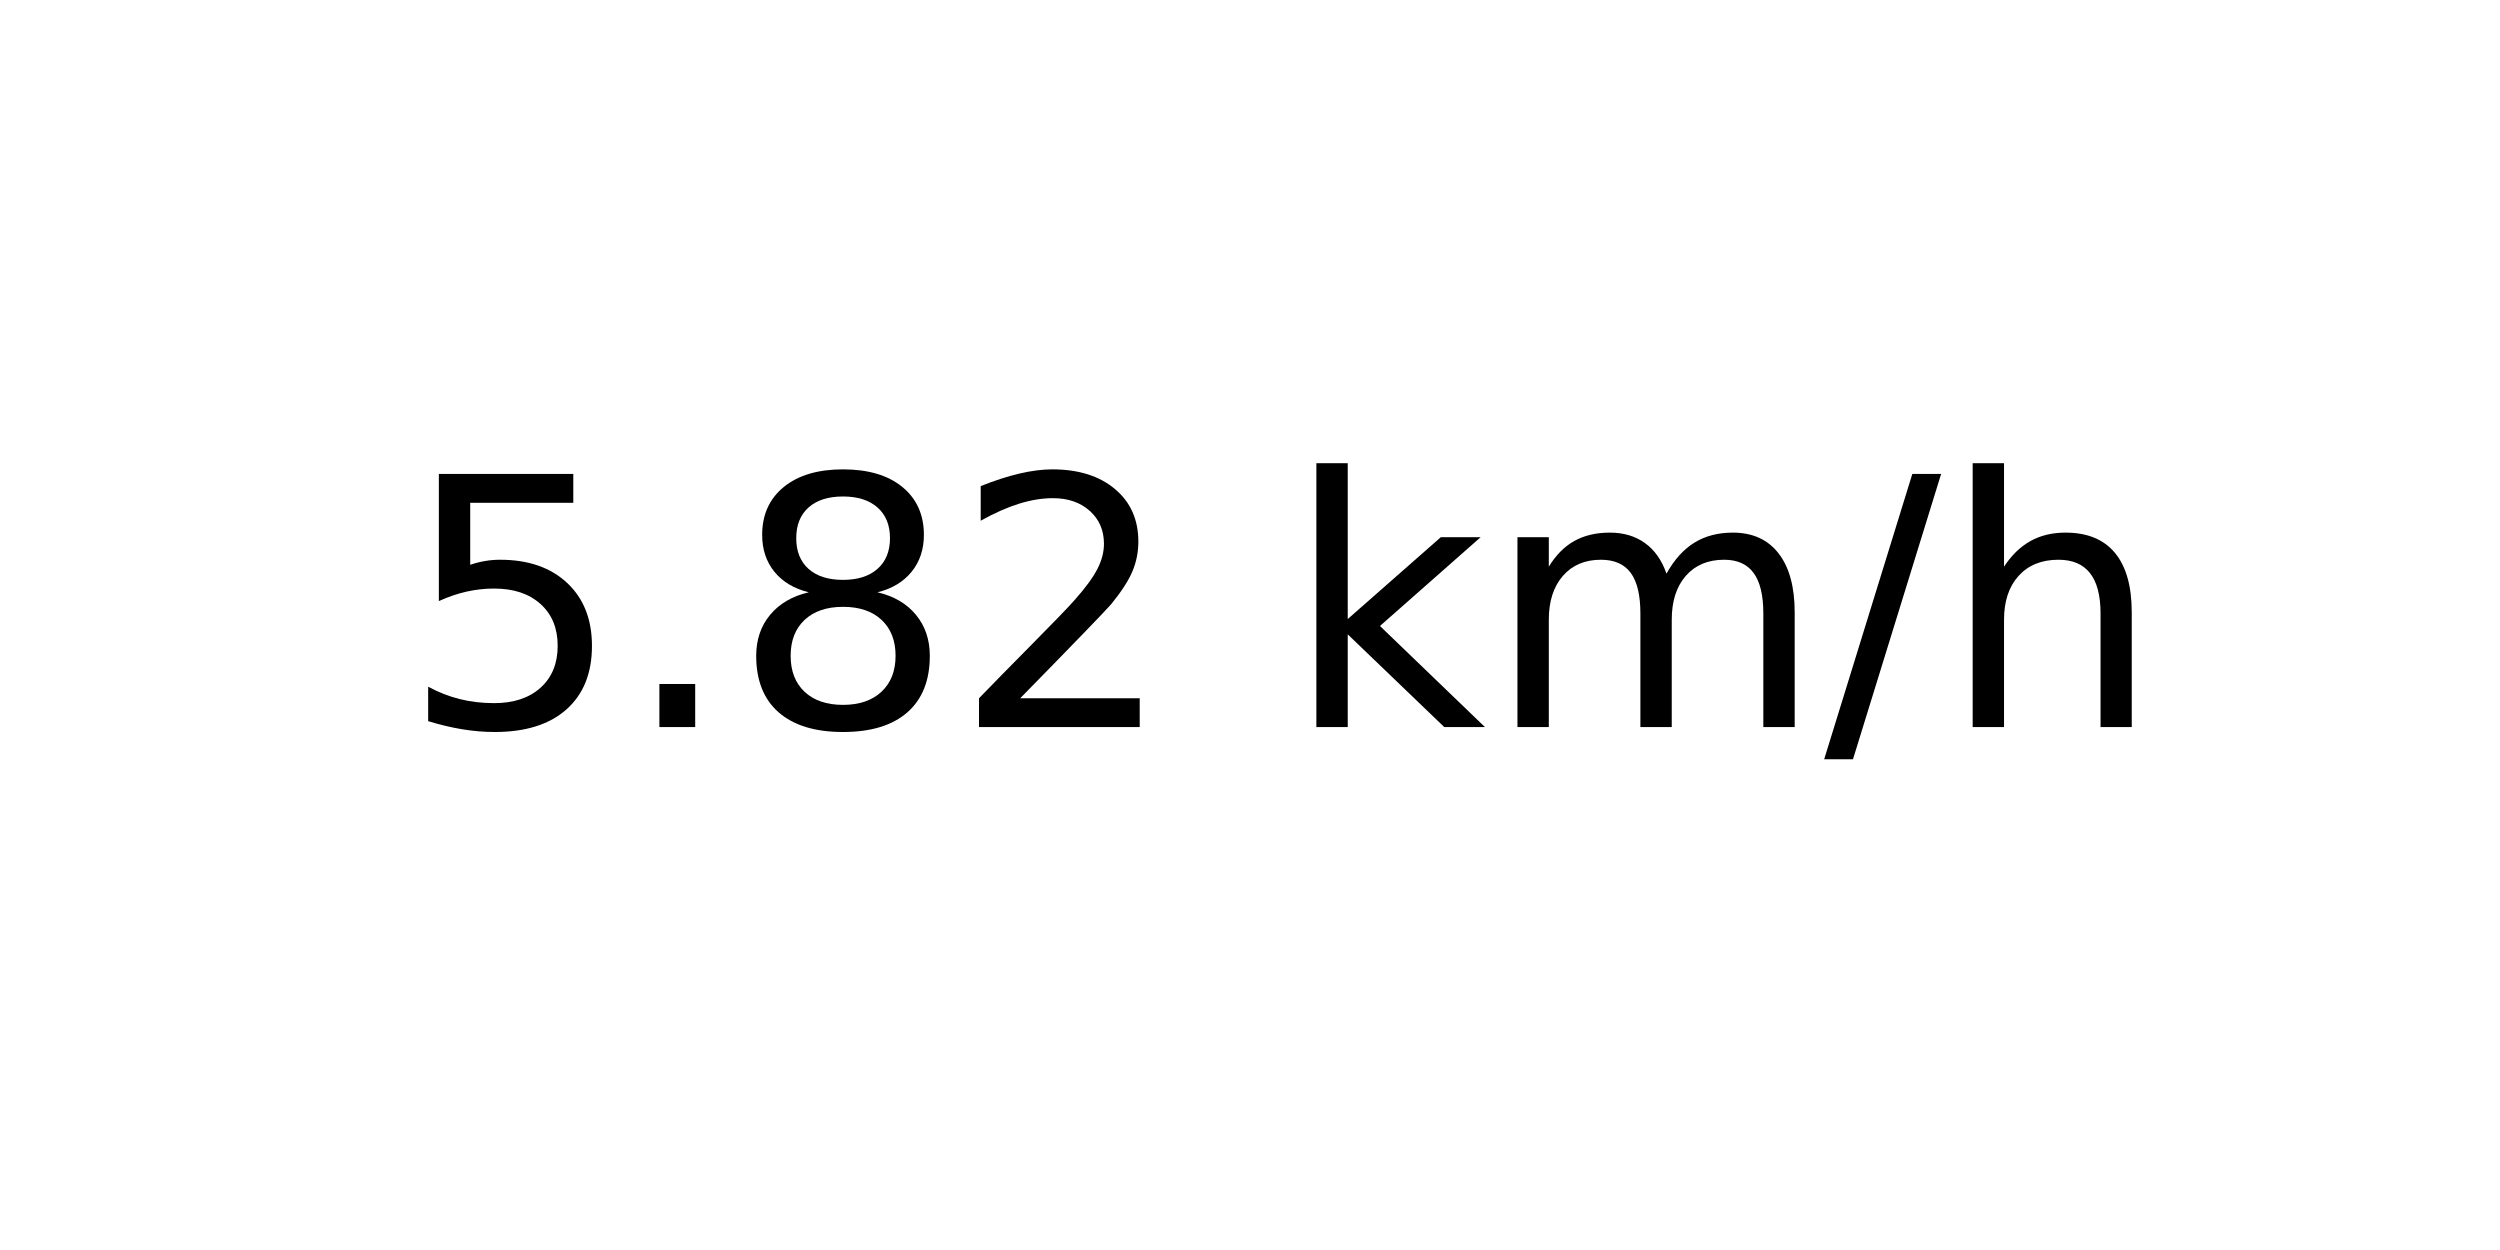
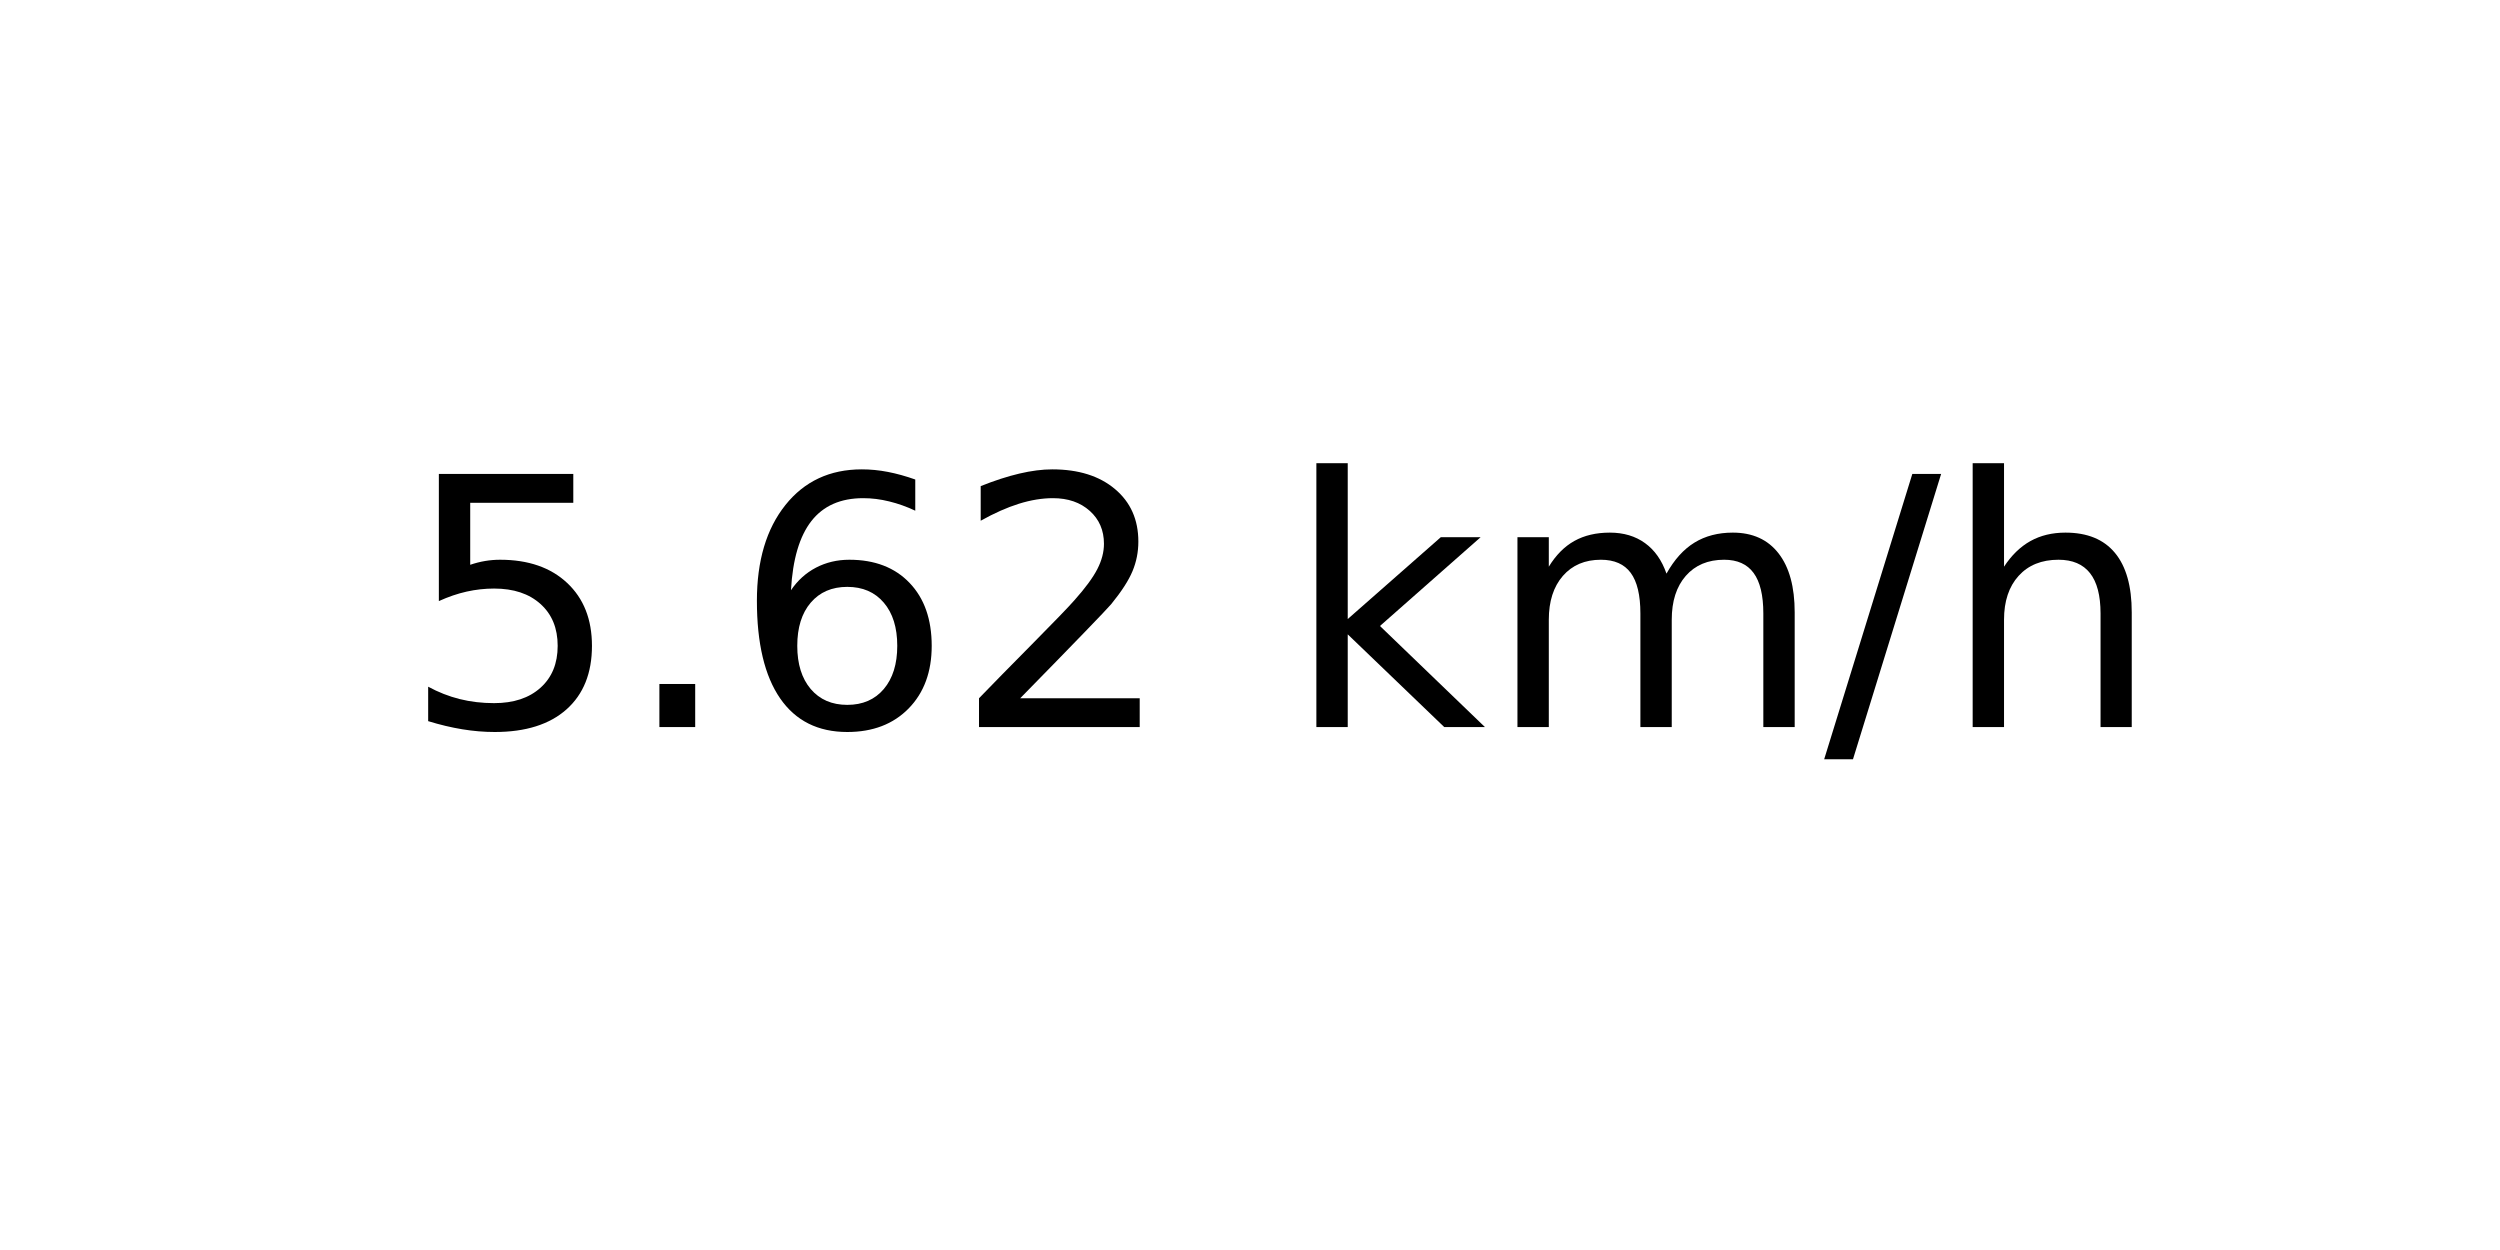
<svg xmlns="http://www.w3.org/2000/svg" xmlns:xlink="http://www.w3.org/1999/xlink" width="72pt" height="36pt" viewBox="0 0 72 36" version="1.1">
  <defs>
    <style type="text/css">*{stroke-linejoin: round; stroke-linecap: butt}</style>
  </defs>
  <g id="figure_1">
    <g id="axes_1">
      <g id="text_1">
        <g transform="translate(11.55937 20.93937) scale(0.1 -0.1)">
          <defs>
            <path id="DejaVuSans-35" d="M 691 4666  L 3169 4666  L 3169 4134  L 1269 4134  L 1269 2991  Q 1406 3038 1543 3061  Q 1681 3084 1819 3084  Q 2600 3084 3056 2656  Q 3513 2228 3513 1497  Q 3513 744 3044 326  Q 2575 -91 1722 -91  Q 1428 -91 1123 -41  Q 819 9 494 109  L 494 744  Q 775 591 1075 516  Q 1375 441 1709 441  Q 2250 441 2565 725  Q 2881 1009 2881 1497  Q 2881 1984 2565 2268  Q 2250 2553 1709 2553  Q 1456 2553 1204 2497  Q 953 2441 691 2322  L 691 4666  z " transform="scale(0.015625)" />
            <path id="DejaVuSans-2e" d="M 684 794  L 1344 794  L 1344 0  L 684 0  L 684 794  z " transform="scale(0.015625)" />
-             <path id="DejaVuSans-38" d="M 2034 2216  Q 1584 2216 1326 1975  Q 1069 1734 1069 1313  Q 1069 891 1326 650  Q 1584 409 2034 409  Q 2484 409 2743 651  Q 3003 894 3003 1313  Q 3003 1734 2745 1975  Q 2488 2216 2034 2216  z M 1403 2484  Q 997 2584 770 2862  Q 544 3141 544 3541  Q 544 4100 942 4425  Q 1341 4750 2034 4750  Q 2731 4750 3128 4425  Q 3525 4100 3525 3541  Q 3525 3141 3298 2862  Q 3072 2584 2669 2484  Q 3125 2378 3379 2068  Q 3634 1759 3634 1313  Q 3634 634 3220 271  Q 2806 -91 2034 -91  Q 1263 -91 848 271  Q 434 634 434 1313  Q 434 1759 690 2068  Q 947 2378 1403 2484  z M 1172 3481  Q 1172 3119 1398 2916  Q 1625 2713 2034 2713  Q 2441 2713 2670 2916  Q 2900 3119 2900 3481  Q 2900 3844 2670 4047  Q 2441 4250 2034 4250  Q 1625 4250 1398 4047  Q 1172 3844 1172 3481  z " transform="scale(0.015625)" />
+             <path id="DejaVuSans-36" d="M 2113 2584  Q 1688 2584 1439 2293  Q 1191 2003 1191 1497  Q 1191 994 1439 701  Q 1688 409 2113 409  Q 2538 409 2786 701  Q 3034 994 3034 1497  Q 3034 2003 2786 2293  Q 2538 2584 2113 2584  z M 3366 4563  L 3366 3988  Q 3128 4100 2886 4159  Q 2644 4219 2406 4219  Q 1781 4219 1451 3797  Q 1122 3375 1075 2522  Q 1259 2794 1537 2939  Q 1816 3084 2150 3084  Q 2853 3084 3261 2657  Q 3669 2231 3669 1497  Q 3669 778 3244 343  Q 2819 -91 2113 -91  Q 1303 -91 875 529  Q 447 1150 447 2328  Q 447 3434 972 4092  Q 1497 4750 2381 4750  Q 2619 4750 2861 4703  Q 3103 4656 3366 4563  z " transform="scale(0.015625)" />
            <path id="DejaVuSans-32" d="M 1228 531  L 3431 531  L 3431 0  L 469 0  L 469 531  Q 828 903 1448 1529  Q 2069 2156 2228 2338  Q 2531 2678 2651 2914  Q 2772 3150 2772 3378  Q 2772 3750 2511 3984  Q 2250 4219 1831 4219  Q 1534 4219 1204 4116  Q 875 4013 500 3803  L 500 4441  Q 881 4594 1212 4672  Q 1544 4750 1819 4750  Q 2544 4750 2975 4387  Q 3406 4025 3406 3419  Q 3406 3131 3298 2873  Q 3191 2616 2906 2266  Q 2828 2175 2409 1742  Q 1991 1309 1228 531  z " transform="scale(0.015625)" />
            <path id="DejaVuSans-20" transform="scale(0.015625)" />
            <path id="DejaVuSans-6b" d="M 581 4863  L 1159 4863  L 1159 1991  L 2875 3500  L 3609 3500  L 1753 1863  L 3688 0  L 2938 0  L 1159 1709  L 1159 0  L 581 0  L 581 4863  z " transform="scale(0.015625)" />
            <path id="DejaVuSans-6d" d="M 3328 2828  Q 3544 3216 3844 3400  Q 4144 3584 4550 3584  Q 5097 3584 5394 3201  Q 5691 2819 5691 2113  L 5691 0  L 5113 0  L 5113 2094  Q 5113 2597 4934 2840  Q 4756 3084 4391 3084  Q 3944 3084 3684 2787  Q 3425 2491 3425 1978  L 3425 0  L 2847 0  L 2847 2094  Q 2847 2600 2669 2842  Q 2491 3084 2119 3084  Q 1678 3084 1418 2786  Q 1159 2488 1159 1978  L 1159 0  L 581 0  L 581 3500  L 1159 3500  L 1159 2956  Q 1356 3278 1631 3431  Q 1906 3584 2284 3584  Q 2666 3584 2933 3390  Q 3200 3197 3328 2828  z " transform="scale(0.015625)" />
            <path id="DejaVuSans-2f" d="M 1625 4666  L 2156 4666  L 531 -594  L 0 -594  L 1625 4666  z " transform="scale(0.015625)" />
            <path id="DejaVuSans-68" d="M 3513 2113  L 3513 0  L 2938 0  L 2938 2094  Q 2938 2591 2744 2837  Q 2550 3084 2163 3084  Q 1697 3084 1428 2787  Q 1159 2491 1159 1978  L 1159 0  L 581 0  L 581 4863  L 1159 4863  L 1159 2956  Q 1366 3272 1645 3428  Q 1925 3584 2291 3584  Q 2894 3584 3203 3211  Q 3513 2838 3513 2113  z " transform="scale(0.015625)" />
          </defs>
          <use xlink:href="#DejaVuSans-35" />
          <use xlink:href="#DejaVuSans-2e" x="63.623" />
-           <use xlink:href="#DejaVuSans-38" x="95.41" />
+           <use xlink:href="#DejaVuSans-36" x="95.41" />
          <use xlink:href="#DejaVuSans-32" x="159.033" />
          <use xlink:href="#DejaVuSans-20" x="222.656" />
          <use xlink:href="#DejaVuSans-6b" x="254.443" />
          <use xlink:href="#DejaVuSans-6d" x="312.354" />
          <use xlink:href="#DejaVuSans-2f" x="409.766" />
          <use xlink:href="#DejaVuSans-68" x="443.457" />
        </g>
      </g>
    </g>
  </g>
</svg>
